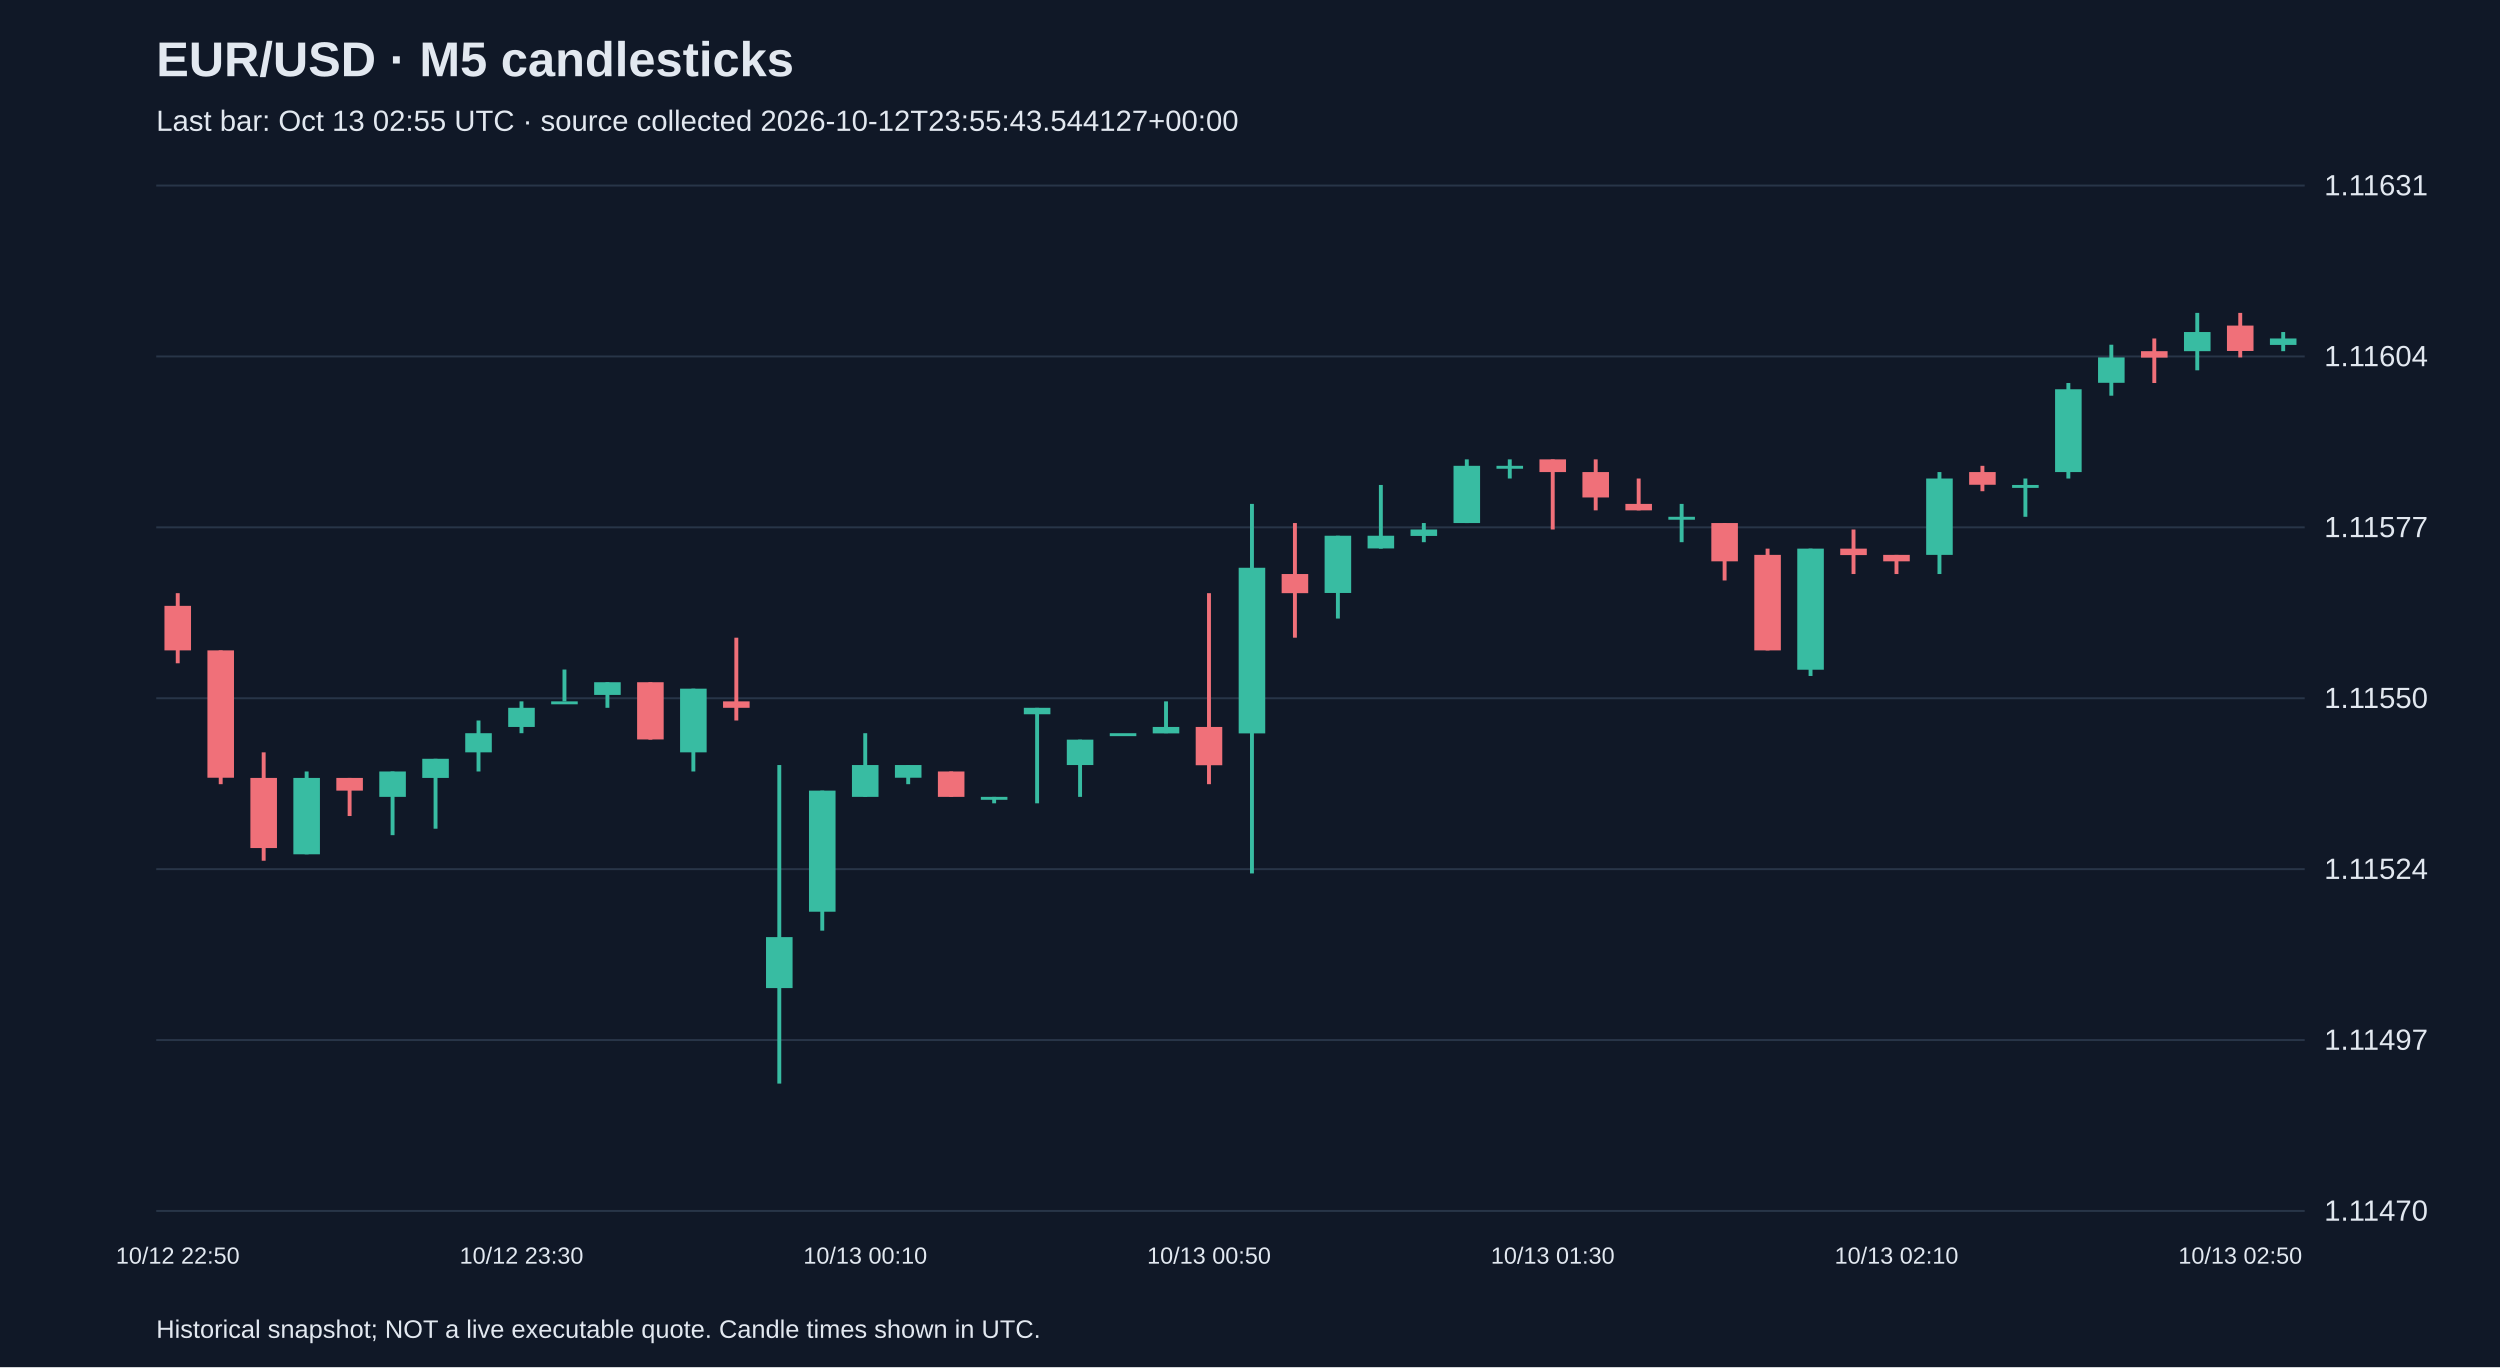
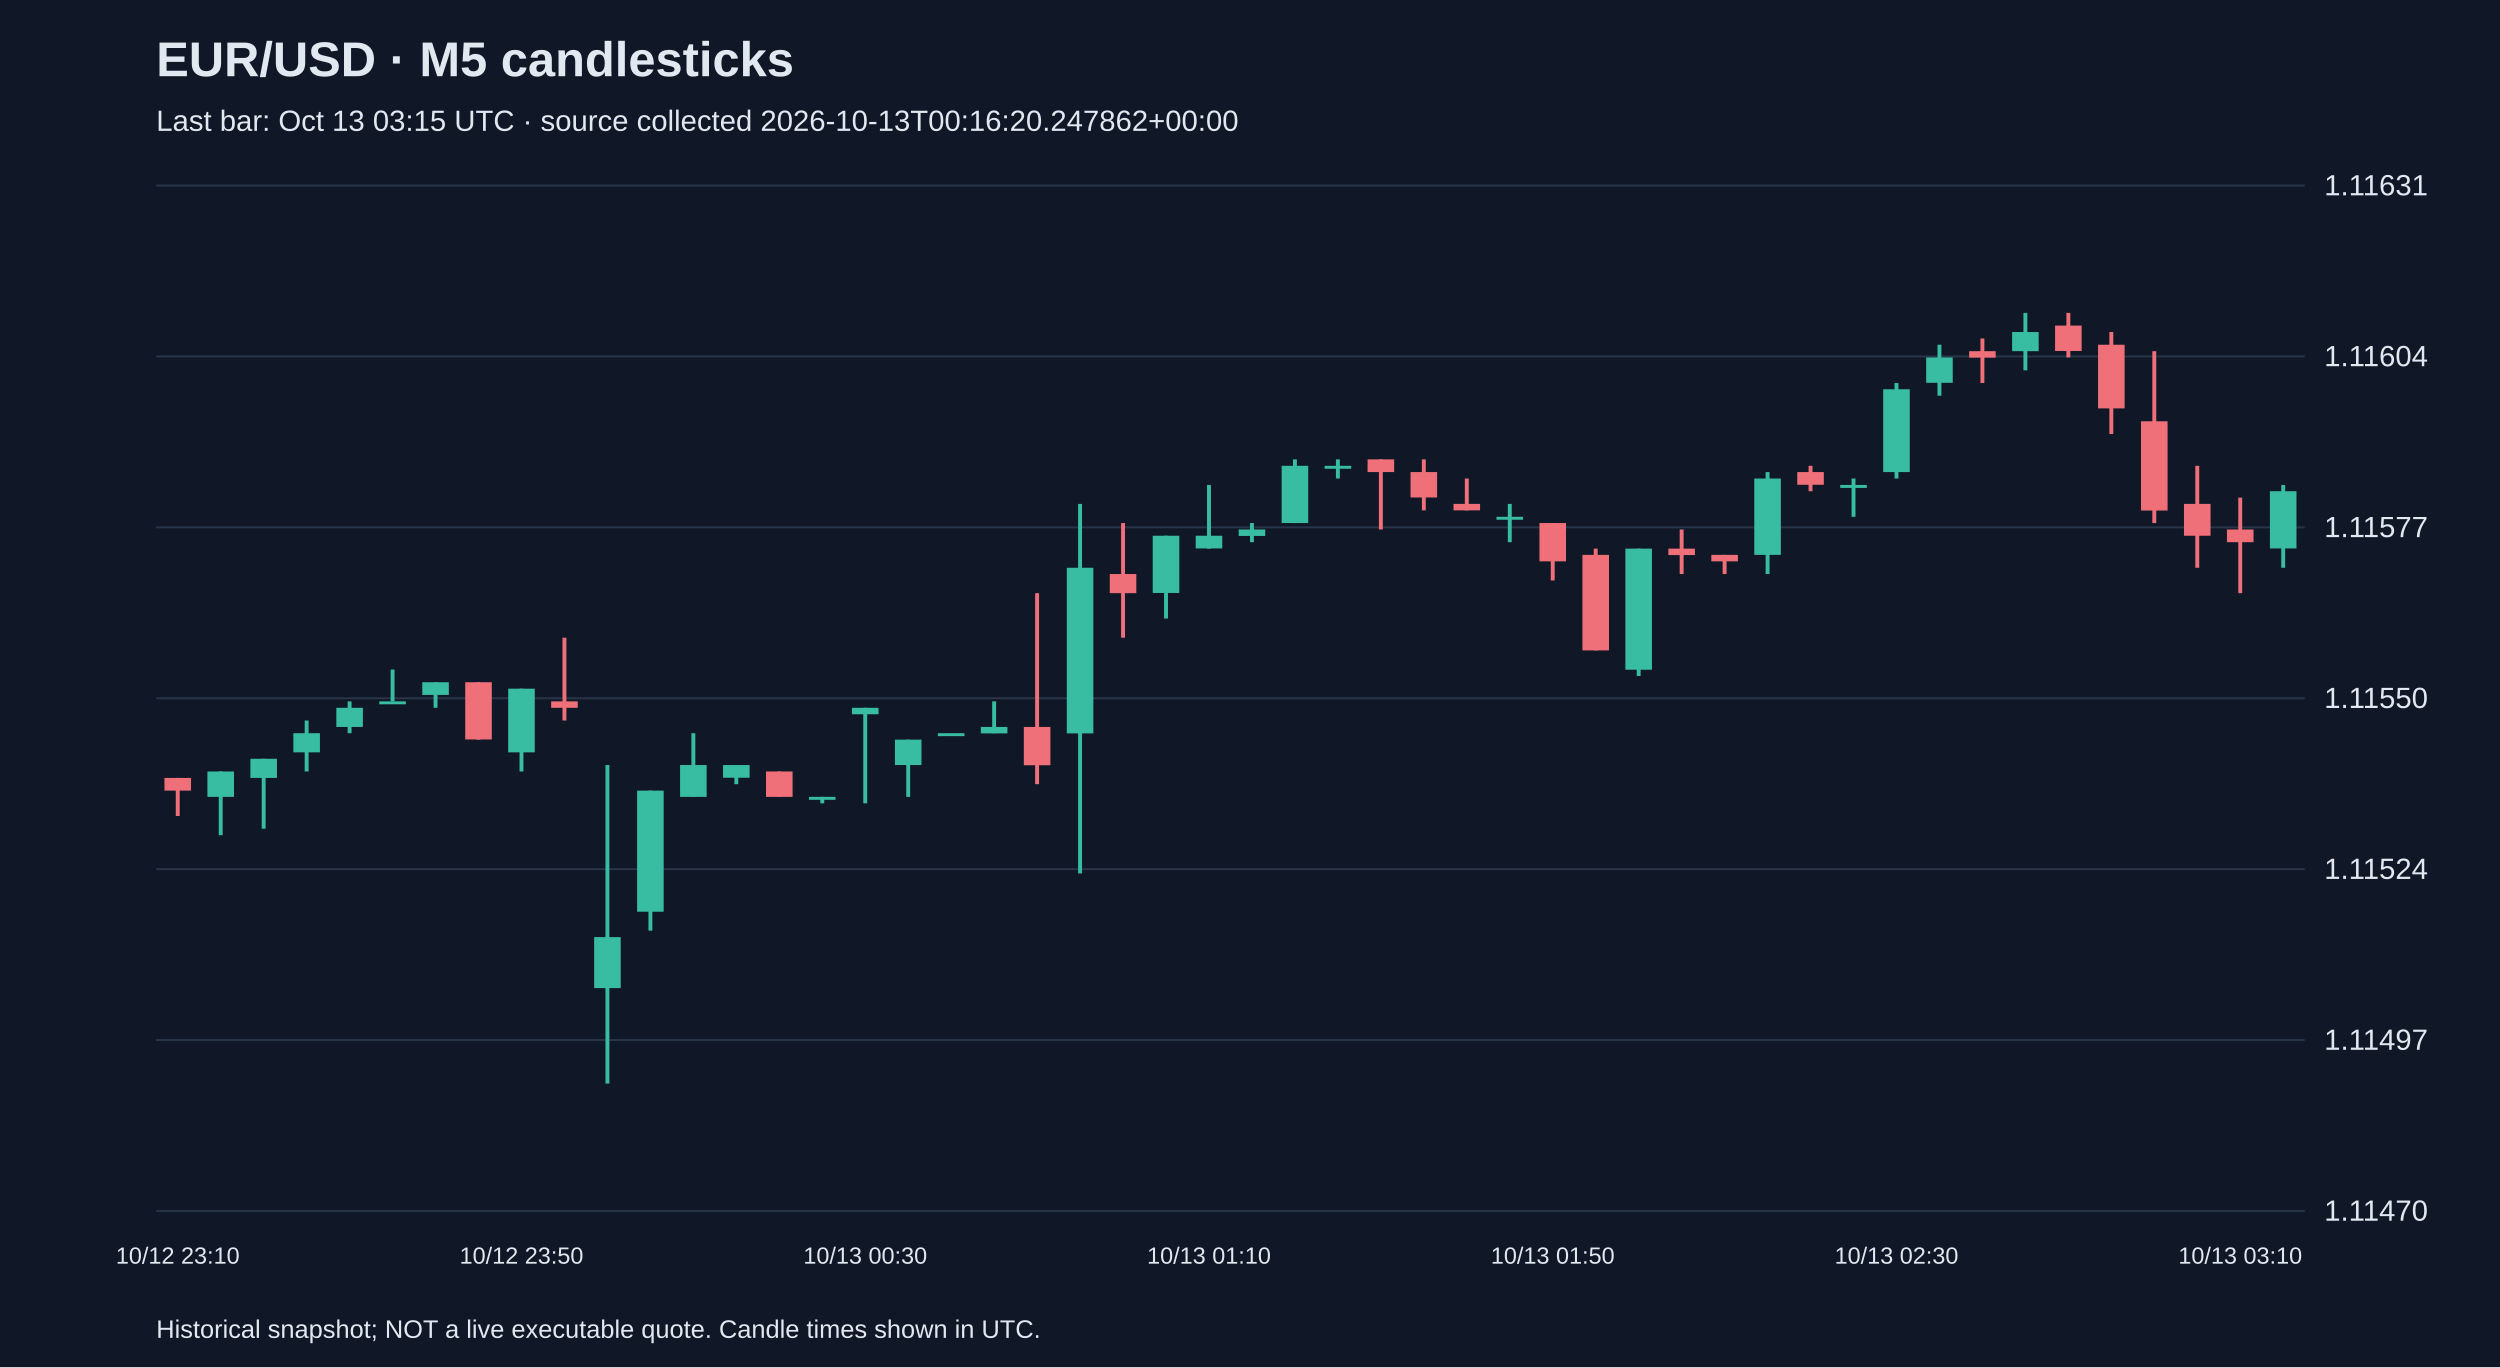
<svg xmlns="http://www.w3.org/2000/svg" viewBox="0 0 1280 700">
  <rect width="100%" height="100%" fill="#101827" />
  <style>text{font-family:Arial,sans-serif;fill:#e2e8f0}</style>
  <text x="80" y="39" font-size="25" font-weight="bold">EUR/USD · M5 candlesticks</text>
-   <text x="80" y="67" font-size="15" fill="#a6b1c5">Last bar: Oct 13 02:55 UTC · source collected 2026-10-12T23:55:43.544127+00:00</text>
+   <text x="80" y="67" font-size="15" fill="#a6b1c5">Last bar: Oct 13 03:15 UTC · source collected 2026-10-13T00:16:20.247862+00:00</text>
  <line x1="80" y1="620.0" x2="1180" y2="620.0" stroke="#283548" />
  <text x="1190" y="625.0" font-size="15">1.11470</text>
  <line x1="80" y1="532.5" x2="1180" y2="532.5" stroke="#283548" />
  <text x="1190" y="537.5" font-size="15">1.11497</text>
  <line x1="80" y1="445.0" x2="1180" y2="445.0" stroke="#283548" />
  <text x="1190" y="450.0" font-size="15">1.11524</text>
  <line x1="80" y1="357.5" x2="1180" y2="357.5" stroke="#283548" />
  <text x="1190" y="362.5" font-size="15">1.11550</text>
  <line x1="80" y1="270.0" x2="1180" y2="270.0" stroke="#283548" />
  <text x="1190" y="275.0" font-size="15">1.11577</text>
  <line x1="80" y1="182.5" x2="1180" y2="182.5" stroke="#283548" />
  <text x="1190" y="187.5" font-size="15">1.11604</text>
  <line x1="80" y1="95.0" x2="1180" y2="95.0" stroke="#283548" />
  <text x="1190" y="100.0" font-size="15">1.11631</text>
-   <line x1="91.0" y1="303.7" x2="91.0" y2="339.6" stroke="#f07079" stroke-width="2" />
-   <rect x="84.2" y="310.2" width="13.6" height="22.8" fill="#f07079" />
-   <text x="91.0" y="647" text-anchor="middle" font-size="12">10/12 22:50</text>
-   <line x1="113.0" y1="333.0" x2="113.0" y2="401.5" stroke="#f07079" stroke-width="2" />
-   <rect x="106.2" y="333.0" width="13.6" height="65.2" fill="#f07079" />
-   <line x1="135.0" y1="385.2" x2="135.0" y2="440.7" stroke="#f07079" stroke-width="2" />
-   <rect x="128.2" y="398.3" width="13.6" height="35.9" fill="#f07079" />
-   <line x1="157.0" y1="395.0" x2="157.0" y2="437.4" stroke="#38bca2" stroke-width="2" />
-   <rect x="150.2" y="398.3" width="13.6" height="39.1" fill="#38bca2" />
-   <line x1="179.0" y1="398.3" x2="179.0" y2="417.8" stroke="#f07079" stroke-width="2" />
-   <rect x="172.2" y="398.3" width="13.6" height="6.5" fill="#f07079" />
-   <line x1="201.0" y1="395.0" x2="201.0" y2="427.6" stroke="#38bca2" stroke-width="2" />
-   <rect x="194.2" y="395.0" width="13.6" height="13.0" fill="#38bca2" />
-   <line x1="223.0" y1="388.5" x2="223.0" y2="424.3" stroke="#38bca2" stroke-width="2" />
-   <rect x="216.2" y="388.5" width="13.6" height="9.8" fill="#38bca2" />
-   <line x1="245.0" y1="368.9" x2="245.0" y2="395.0" stroke="#38bca2" stroke-width="2" />
-   <rect x="238.2" y="375.4" width="13.6" height="9.8" fill="#38bca2" />
-   <line x1="267.0" y1="359.1" x2="267.0" y2="375.4" stroke="#38bca2" stroke-width="2" />
-   <rect x="260.2" y="362.4" width="13.6" height="9.8" fill="#38bca2" />
-   <text x="267.0" y="647" text-anchor="middle" font-size="12">10/12 23:30</text>
-   <line x1="289.0" y1="342.8" x2="289.0" y2="359.1" stroke="#38bca2" stroke-width="2" />
-   <rect x="282.2" y="359.1" width="13.6" height="1.5" fill="#38bca2" />
-   <line x1="311.0" y1="349.3" x2="311.0" y2="362.4" stroke="#38bca2" stroke-width="2" />
-   <rect x="304.2" y="349.3" width="13.6" height="6.5" fill="#38bca2" />
-   <line x1="333.0" y1="349.3" x2="333.0" y2="378.7" stroke="#f07079" stroke-width="2" />
-   <rect x="326.2" y="349.3" width="13.6" height="29.3" fill="#f07079" />
-   <line x1="355.0" y1="352.6" x2="355.0" y2="395.0" stroke="#38bca2" stroke-width="2" />
-   <rect x="348.2" y="352.6" width="13.6" height="32.6" fill="#38bca2" />
-   <line x1="377.0" y1="326.5" x2="377.0" y2="368.9" stroke="#f07079" stroke-width="2" />
-   <rect x="370.2" y="359.1" width="13.6" height="3.3" fill="#f07079" />
-   <line x1="399.0" y1="391.7" x2="399.0" y2="554.8" stroke="#38bca2" stroke-width="2" />
-   <rect x="392.2" y="479.8" width="13.6" height="26.1" fill="#38bca2" />
-   <line x1="421.0" y1="404.8" x2="421.0" y2="476.5" stroke="#38bca2" stroke-width="2" />
-   <rect x="414.2" y="404.8" width="13.6" height="62.0" fill="#38bca2" />
-   <line x1="443.0" y1="375.4" x2="443.0" y2="408.0" stroke="#38bca2" stroke-width="2" />
-   <rect x="436.2" y="391.7" width="13.6" height="16.3" fill="#38bca2" />
-   <text x="443.0" y="647" text-anchor="middle" font-size="12">10/13 00:10</text>
-   <line x1="465.0" y1="391.7" x2="465.0" y2="401.5" stroke="#38bca2" stroke-width="2" />
-   <rect x="458.2" y="391.7" width="13.6" height="6.5" fill="#38bca2" />
-   <line x1="487.0" y1="395.0" x2="487.0" y2="408.0" stroke="#f07079" stroke-width="2" />
-   <rect x="480.2" y="395.0" width="13.6" height="13.0" fill="#f07079" />
-   <line x1="509.0" y1="408.0" x2="509.0" y2="411.3" stroke="#38bca2" stroke-width="2" />
-   <rect x="502.2" y="408.0" width="13.6" height="1.5" fill="#38bca2" />
-   <line x1="531.0" y1="362.4" x2="531.0" y2="411.3" stroke="#38bca2" stroke-width="2" />
-   <rect x="524.2" y="362.4" width="13.6" height="3.3" fill="#38bca2" />
-   <line x1="553.0" y1="378.7" x2="553.0" y2="408.0" stroke="#38bca2" stroke-width="2" />
-   <rect x="546.2" y="378.7" width="13.6" height="13.0" fill="#38bca2" />
-   <line x1="575.0" y1="375.4" x2="575.0" y2="375.4" stroke="#38bca2" stroke-width="2" />
-   <rect x="568.2" y="375.4" width="13.6" height="1.5" fill="#38bca2" />
-   <line x1="597.0" y1="359.1" x2="597.0" y2="375.4" stroke="#38bca2" stroke-width="2" />
-   <rect x="590.2" y="372.2" width="13.6" height="3.3" fill="#38bca2" />
-   <line x1="619.0" y1="303.7" x2="619.0" y2="401.5" stroke="#f07079" stroke-width="2" />
-   <rect x="612.2" y="372.2" width="13.6" height="19.6" fill="#f07079" />
-   <text x="619.0" y="647" text-anchor="middle" font-size="12">10/13 00:50</text>
-   <line x1="641.0" y1="258.0" x2="641.0" y2="447.2" stroke="#38bca2" stroke-width="2" />
-   <rect x="634.2" y="290.7" width="13.6" height="84.8" fill="#38bca2" />
-   <line x1="663.0" y1="267.8" x2="663.0" y2="326.5" stroke="#f07079" stroke-width="2" />
-   <rect x="656.2" y="293.9" width="13.6" height="9.8" fill="#f07079" />
-   <line x1="685.0" y1="274.3" x2="685.0" y2="316.7" stroke="#38bca2" stroke-width="2" />
-   <rect x="678.2" y="274.3" width="13.6" height="29.3" fill="#38bca2" />
-   <line x1="707.0" y1="248.3" x2="707.0" y2="280.9" stroke="#38bca2" stroke-width="2" />
-   <rect x="700.2" y="274.3" width="13.6" height="6.5" fill="#38bca2" />
-   <line x1="729.0" y1="267.8" x2="729.0" y2="277.6" stroke="#38bca2" stroke-width="2" />
-   <rect x="722.2" y="271.1" width="13.6" height="3.3" fill="#38bca2" />
-   <line x1="751.0" y1="235.2" x2="751.0" y2="267.8" stroke="#38bca2" stroke-width="2" />
-   <rect x="744.2" y="238.5" width="13.6" height="29.3" fill="#38bca2" />
-   <line x1="773.0" y1="235.2" x2="773.0" y2="245.0" stroke="#38bca2" stroke-width="2" />
-   <rect x="766.2" y="238.5" width="13.6" height="1.5" fill="#38bca2" />
-   <line x1="795.0" y1="235.2" x2="795.0" y2="271.1" stroke="#f07079" stroke-width="2" />
-   <rect x="788.2" y="235.2" width="13.6" height="6.5" fill="#f07079" />
-   <text x="795.0" y="647" text-anchor="middle" font-size="12">10/13 01:30</text>
-   <line x1="817.0" y1="235.2" x2="817.0" y2="261.3" stroke="#f07079" stroke-width="2" />
-   <rect x="810.2" y="241.7" width="13.6" height="13.0" fill="#f07079" />
-   <line x1="839.0" y1="245.0" x2="839.0" y2="261.3" stroke="#f07079" stroke-width="2" />
-   <rect x="832.2" y="258.0" width="13.6" height="3.3" fill="#f07079" />
-   <line x1="861.0" y1="258.0" x2="861.0" y2="277.6" stroke="#38bca2" stroke-width="2" />
-   <rect x="854.2" y="264.6" width="13.6" height="1.5" fill="#38bca2" />
-   <line x1="883.0" y1="267.8" x2="883.0" y2="297.2" stroke="#f07079" stroke-width="2" />
-   <rect x="876.2" y="267.8" width="13.6" height="19.6" fill="#f07079" />
-   <line x1="905.0" y1="280.9" x2="905.0" y2="333.0" stroke="#f07079" stroke-width="2" />
-   <rect x="898.2" y="284.1" width="13.6" height="48.9" fill="#f07079" />
-   <line x1="927.0" y1="280.9" x2="927.0" y2="346.1" stroke="#38bca2" stroke-width="2" />
-   <rect x="920.2" y="280.9" width="13.6" height="62.0" fill="#38bca2" />
-   <line x1="949.0" y1="271.1" x2="949.0" y2="293.9" stroke="#f07079" stroke-width="2" />
-   <rect x="942.2" y="280.9" width="13.6" height="3.3" fill="#f07079" />
-   <line x1="971.0" y1="284.1" x2="971.0" y2="293.9" stroke="#f07079" stroke-width="2" />
-   <rect x="964.2" y="284.1" width="13.6" height="3.3" fill="#f07079" />
-   <text x="971.0" y="647" text-anchor="middle" font-size="12">10/13 02:10</text>
-   <line x1="993.0" y1="241.7" x2="993.0" y2="293.9" stroke="#38bca2" stroke-width="2" />
-   <rect x="986.2" y="245.0" width="13.6" height="39.1" fill="#38bca2" />
-   <line x1="1015.0" y1="238.5" x2="1015.0" y2="251.5" stroke="#f07079" stroke-width="2" />
-   <rect x="1008.2" y="241.7" width="13.6" height="6.5" fill="#f07079" />
-   <line x1="1037.0" y1="245.0" x2="1037.0" y2="264.6" stroke="#38bca2" stroke-width="2" />
-   <rect x="1030.2" y="248.3" width="13.6" height="1.5" fill="#38bca2" />
-   <line x1="1059.0" y1="196.1" x2="1059.0" y2="245.0" stroke="#38bca2" stroke-width="2" />
-   <rect x="1052.2" y="199.3" width="13.6" height="42.4" fill="#38bca2" />
-   <line x1="1081.0" y1="176.5" x2="1081.0" y2="202.6" stroke="#38bca2" stroke-width="2" />
-   <rect x="1074.2" y="183.0" width="13.6" height="13.0" fill="#38bca2" />
-   <line x1="1103.0" y1="173.3" x2="1103.0" y2="196.1" stroke="#f07079" stroke-width="2" />
-   <rect x="1096.2" y="179.8" width="13.6" height="3.3" fill="#f07079" />
-   <line x1="1125.0" y1="160.2" x2="1125.0" y2="189.6" stroke="#38bca2" stroke-width="2" />
-   <rect x="1118.2" y="170.0" width="13.6" height="9.8" fill="#38bca2" />
-   <line x1="1147.0" y1="160.2" x2="1147.0" y2="183.0" stroke="#f07079" stroke-width="2" />
-   <rect x="1140.2" y="166.7" width="13.6" height="13.0" fill="#f07079" />
-   <text x="1147.0" y="647" text-anchor="middle" font-size="12">10/13 02:50</text>
-   <line x1="1169.0" y1="170.0" x2="1169.0" y2="179.8" stroke="#38bca2" stroke-width="2" />
-   <rect x="1162.2" y="173.3" width="13.6" height="3.3" fill="#38bca2" />
+   <line x1="91.0" y1="398.3" x2="91.0" y2="417.8" stroke="#f07079" stroke-width="2" />
+   <rect x="84.2" y="398.3" width="13.6" height="6.5" fill="#f07079" />
+   <text x="91.0" y="647" text-anchor="middle" font-size="12">10/12 23:10</text>
+   <line x1="113.0" y1="395.0" x2="113.0" y2="427.6" stroke="#38bca2" stroke-width="2" />
+   <rect x="106.2" y="395.0" width="13.6" height="13.0" fill="#38bca2" />
+   <line x1="135.0" y1="388.5" x2="135.0" y2="424.3" stroke="#38bca2" stroke-width="2" />
+   <rect x="128.2" y="388.5" width="13.6" height="9.8" fill="#38bca2" />
+   <line x1="157.0" y1="368.9" x2="157.0" y2="395.0" stroke="#38bca2" stroke-width="2" />
+   <rect x="150.2" y="375.4" width="13.6" height="9.8" fill="#38bca2" />
+   <line x1="179.0" y1="359.1" x2="179.0" y2="375.4" stroke="#38bca2" stroke-width="2" />
+   <rect x="172.2" y="362.4" width="13.6" height="9.8" fill="#38bca2" />
+   <line x1="201.0" y1="342.8" x2="201.0" y2="359.1" stroke="#38bca2" stroke-width="2" />
+   <rect x="194.2" y="359.1" width="13.6" height="1.5" fill="#38bca2" />
+   <line x1="223.0" y1="349.3" x2="223.0" y2="362.4" stroke="#38bca2" stroke-width="2" />
+   <rect x="216.2" y="349.3" width="13.6" height="6.5" fill="#38bca2" />
+   <line x1="245.0" y1="349.3" x2="245.0" y2="378.7" stroke="#f07079" stroke-width="2" />
+   <rect x="238.2" y="349.3" width="13.6" height="29.3" fill="#f07079" />
+   <line x1="267.0" y1="352.6" x2="267.0" y2="395.0" stroke="#38bca2" stroke-width="2" />
+   <rect x="260.2" y="352.6" width="13.6" height="32.6" fill="#38bca2" />
+   <text x="267.0" y="647" text-anchor="middle" font-size="12">10/12 23:50</text>
+   <line x1="289.0" y1="326.5" x2="289.0" y2="368.9" stroke="#f07079" stroke-width="2" />
+   <rect x="282.2" y="359.1" width="13.6" height="3.3" fill="#f07079" />
+   <line x1="311.0" y1="391.7" x2="311.0" y2="554.8" stroke="#38bca2" stroke-width="2" />
+   <rect x="304.2" y="479.8" width="13.6" height="26.1" fill="#38bca2" />
+   <line x1="333.0" y1="404.8" x2="333.0" y2="476.5" stroke="#38bca2" stroke-width="2" />
+   <rect x="326.2" y="404.8" width="13.6" height="62.0" fill="#38bca2" />
+   <line x1="355.0" y1="375.4" x2="355.0" y2="408.0" stroke="#38bca2" stroke-width="2" />
+   <rect x="348.2" y="391.7" width="13.6" height="16.3" fill="#38bca2" />
+   <line x1="377.0" y1="391.7" x2="377.0" y2="401.5" stroke="#38bca2" stroke-width="2" />
+   <rect x="370.2" y="391.7" width="13.6" height="6.5" fill="#38bca2" />
+   <line x1="399.0" y1="395.0" x2="399.0" y2="408.0" stroke="#f07079" stroke-width="2" />
+   <rect x="392.2" y="395.0" width="13.6" height="13.0" fill="#f07079" />
+   <line x1="421.0" y1="408.0" x2="421.0" y2="411.3" stroke="#38bca2" stroke-width="2" />
+   <rect x="414.2" y="408.0" width="13.6" height="1.5" fill="#38bca2" />
+   <line x1="443.0" y1="362.4" x2="443.0" y2="411.3" stroke="#38bca2" stroke-width="2" />
+   <rect x="436.2" y="362.4" width="13.6" height="3.3" fill="#38bca2" />
+   <text x="443.0" y="647" text-anchor="middle" font-size="12">10/13 00:30</text>
+   <line x1="465.0" y1="378.7" x2="465.0" y2="408.0" stroke="#38bca2" stroke-width="2" />
+   <rect x="458.2" y="378.7" width="13.6" height="13.0" fill="#38bca2" />
+   <line x1="487.0" y1="375.4" x2="487.0" y2="375.4" stroke="#38bca2" stroke-width="2" />
+   <rect x="480.2" y="375.4" width="13.6" height="1.5" fill="#38bca2" />
+   <line x1="509.0" y1="359.1" x2="509.0" y2="375.4" stroke="#38bca2" stroke-width="2" />
+   <rect x="502.2" y="372.2" width="13.6" height="3.3" fill="#38bca2" />
+   <line x1="531.0" y1="303.7" x2="531.0" y2="401.5" stroke="#f07079" stroke-width="2" />
+   <rect x="524.2" y="372.2" width="13.6" height="19.6" fill="#f07079" />
+   <line x1="553.0" y1="258.0" x2="553.0" y2="447.2" stroke="#38bca2" stroke-width="2" />
+   <rect x="546.2" y="290.7" width="13.6" height="84.8" fill="#38bca2" />
+   <line x1="575.0" y1="267.8" x2="575.0" y2="326.5" stroke="#f07079" stroke-width="2" />
+   <rect x="568.2" y="293.9" width="13.6" height="9.8" fill="#f07079" />
+   <line x1="597.0" y1="274.3" x2="597.0" y2="316.7" stroke="#38bca2" stroke-width="2" />
+   <rect x="590.2" y="274.3" width="13.6" height="29.3" fill="#38bca2" />
+   <line x1="619.0" y1="248.3" x2="619.0" y2="280.9" stroke="#38bca2" stroke-width="2" />
+   <rect x="612.2" y="274.3" width="13.6" height="6.5" fill="#38bca2" />
+   <text x="619.0" y="647" text-anchor="middle" font-size="12">10/13 01:10</text>
+   <line x1="641.0" y1="267.8" x2="641.0" y2="277.6" stroke="#38bca2" stroke-width="2" />
+   <rect x="634.2" y="271.1" width="13.6" height="3.3" fill="#38bca2" />
+   <line x1="663.0" y1="235.2" x2="663.0" y2="267.8" stroke="#38bca2" stroke-width="2" />
+   <rect x="656.2" y="238.5" width="13.6" height="29.3" fill="#38bca2" />
+   <line x1="685.0" y1="235.2" x2="685.0" y2="245.0" stroke="#38bca2" stroke-width="2" />
+   <rect x="678.2" y="238.5" width="13.6" height="1.5" fill="#38bca2" />
+   <line x1="707.0" y1="235.2" x2="707.0" y2="271.1" stroke="#f07079" stroke-width="2" />
+   <rect x="700.2" y="235.2" width="13.6" height="6.5" fill="#f07079" />
+   <line x1="729.0" y1="235.2" x2="729.0" y2="261.3" stroke="#f07079" stroke-width="2" />
+   <rect x="722.2" y="241.7" width="13.6" height="13.0" fill="#f07079" />
+   <line x1="751.0" y1="245.0" x2="751.0" y2="261.3" stroke="#f07079" stroke-width="2" />
+   <rect x="744.2" y="258.0" width="13.6" height="3.3" fill="#f07079" />
+   <line x1="773.0" y1="258.0" x2="773.0" y2="277.6" stroke="#38bca2" stroke-width="2" />
+   <rect x="766.2" y="264.6" width="13.6" height="1.5" fill="#38bca2" />
+   <line x1="795.0" y1="267.8" x2="795.0" y2="297.2" stroke="#f07079" stroke-width="2" />
+   <rect x="788.2" y="267.8" width="13.6" height="19.6" fill="#f07079" />
+   <text x="795.0" y="647" text-anchor="middle" font-size="12">10/13 01:50</text>
+   <line x1="817.0" y1="280.9" x2="817.0" y2="333.0" stroke="#f07079" stroke-width="2" />
+   <rect x="810.2" y="284.1" width="13.6" height="48.9" fill="#f07079" />
+   <line x1="839.0" y1="280.9" x2="839.0" y2="346.1" stroke="#38bca2" stroke-width="2" />
+   <rect x="832.2" y="280.9" width="13.6" height="62.0" fill="#38bca2" />
+   <line x1="861.0" y1="271.1" x2="861.0" y2="293.9" stroke="#f07079" stroke-width="2" />
+   <rect x="854.2" y="280.9" width="13.6" height="3.3" fill="#f07079" />
+   <line x1="883.0" y1="284.1" x2="883.0" y2="293.9" stroke="#f07079" stroke-width="2" />
+   <rect x="876.2" y="284.1" width="13.6" height="3.3" fill="#f07079" />
+   <line x1="905.0" y1="241.7" x2="905.0" y2="293.9" stroke="#38bca2" stroke-width="2" />
+   <rect x="898.2" y="245.0" width="13.6" height="39.1" fill="#38bca2" />
+   <line x1="927.0" y1="238.5" x2="927.0" y2="251.5" stroke="#f07079" stroke-width="2" />
+   <rect x="920.2" y="241.7" width="13.6" height="6.5" fill="#f07079" />
+   <line x1="949.0" y1="245.0" x2="949.0" y2="264.6" stroke="#38bca2" stroke-width="2" />
+   <rect x="942.2" y="248.3" width="13.6" height="1.5" fill="#38bca2" />
+   <line x1="971.0" y1="196.1" x2="971.0" y2="245.0" stroke="#38bca2" stroke-width="2" />
+   <rect x="964.2" y="199.3" width="13.6" height="42.4" fill="#38bca2" />
+   <text x="971.0" y="647" text-anchor="middle" font-size="12">10/13 02:30</text>
+   <line x1="993.0" y1="176.5" x2="993.0" y2="202.6" stroke="#38bca2" stroke-width="2" />
+   <rect x="986.2" y="183.0" width="13.6" height="13.0" fill="#38bca2" />
+   <line x1="1015.0" y1="173.3" x2="1015.0" y2="196.1" stroke="#f07079" stroke-width="2" />
+   <rect x="1008.2" y="179.8" width="13.6" height="3.3" fill="#f07079" />
+   <line x1="1037.0" y1="160.2" x2="1037.0" y2="189.6" stroke="#38bca2" stroke-width="2" />
+   <rect x="1030.2" y="170.0" width="13.6" height="9.8" fill="#38bca2" />
+   <line x1="1059.0" y1="160.2" x2="1059.0" y2="183.0" stroke="#f07079" stroke-width="2" />
+   <rect x="1052.2" y="166.7" width="13.6" height="13.0" fill="#f07079" />
+   <line x1="1081.0" y1="170.0" x2="1081.0" y2="222.2" stroke="#f07079" stroke-width="2" />
+   <rect x="1074.2" y="176.5" width="13.6" height="32.6" fill="#f07079" />
+   <line x1="1103.0" y1="179.8" x2="1103.0" y2="267.8" stroke="#f07079" stroke-width="2" />
+   <rect x="1096.2" y="215.7" width="13.6" height="45.7" fill="#f07079" />
+   <line x1="1125.0" y1="238.5" x2="1125.0" y2="290.7" stroke="#f07079" stroke-width="2" />
+   <rect x="1118.2" y="258.0" width="13.6" height="16.3" fill="#f07079" />
+   <line x1="1147.0" y1="254.8" x2="1147.0" y2="303.7" stroke="#f07079" stroke-width="2" />
+   <rect x="1140.2" y="271.1" width="13.6" height="6.5" fill="#f07079" />
+   <text x="1147.0" y="647" text-anchor="middle" font-size="12">10/13 03:10</text>
+   <line x1="1169.0" y1="248.3" x2="1169.0" y2="290.7" stroke="#38bca2" stroke-width="2" />
+   <rect x="1162.2" y="251.5" width="13.6" height="29.3" fill="#38bca2" />
  <text x="80" y="685" font-size="13">Historical snapshot; NOT a live executable quote. Candle times shown in UTC.</text>
</svg>
